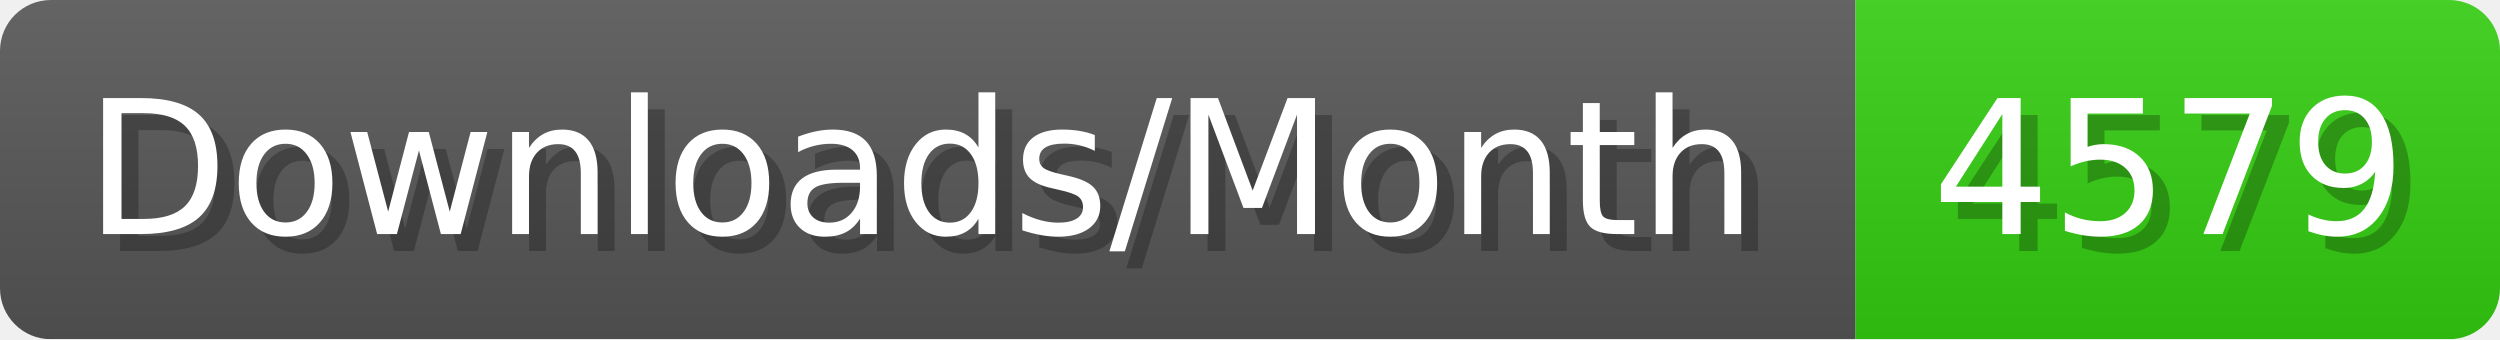
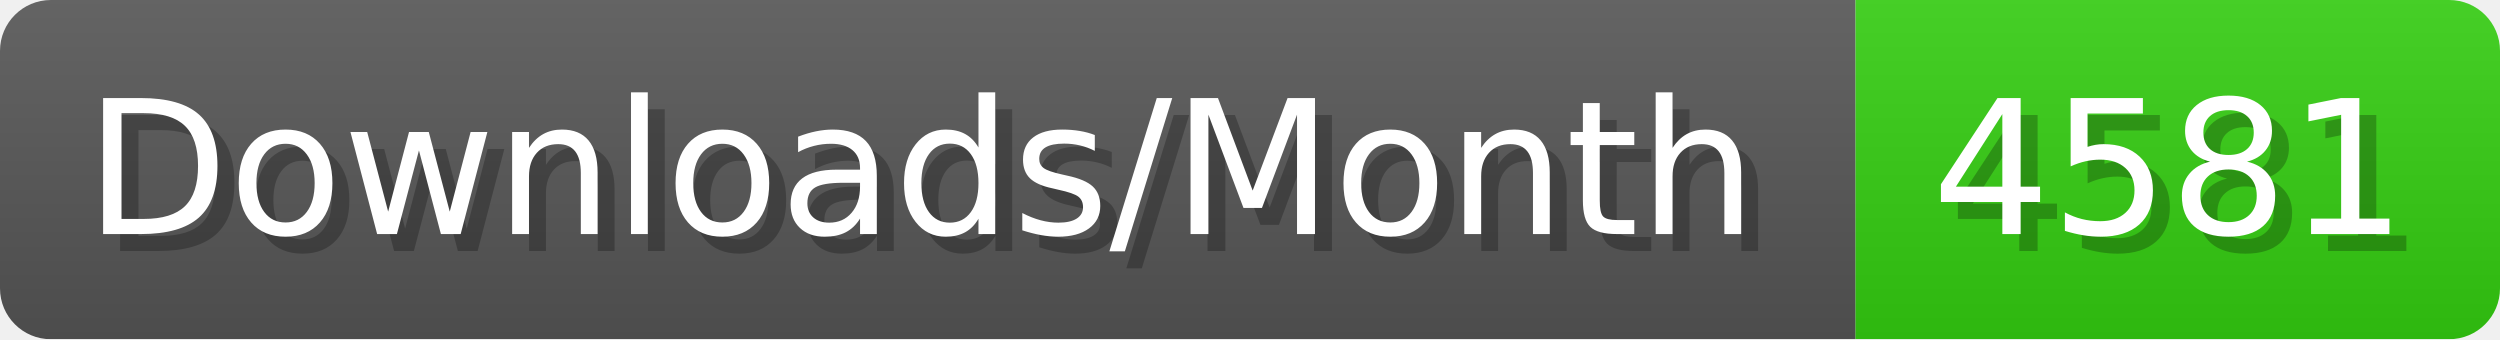
- <svg xmlns="http://www.w3.org/2000/svg" width="147.4" height="20" viewBox="0 0 1474 200" role="img" aria-label="Downloads/Month: 4579">
+ <svg xmlns="http://www.w3.org/2000/svg" width="147.4" height="20" viewBox="0 0 1474 200" role="img" aria-label="Downloads/Month: 4581">
  <linearGradient id="YlXUI" x2="0" y2="100%">
    <stop offset="0" stop-opacity=".1" stop-color="#EEE" />
    <stop offset="1" stop-opacity=".1" />
  </linearGradient>
  <mask id="JHhop">
    <rect width="1474" height="200" rx="30" fill="#FFF" />
  </mask>
  <g mask="url(#JHhop)">
    <rect width="1094" height="200" fill="#555" />
    <rect width="380" height="200" fill="#3C1" x="1094" />
    <rect width="1474" height="200" fill="url(#YlXUI)" />
  </g>
  <g aria-hidden="true" fill="#fff" text-anchor="start" font-family="Verdana,DejaVu Sans,sans-serif" font-size="110">
    <text x="60" y="148" textLength="994" fill="#000" opacity="0.25">Downloads/Month</text>
    <text x="50" y="138" textLength="994">Downloads/Month</text>
-     <text x="1149" y="148" textLength="280" fill="#000" opacity="0.25">4579</text>
-     <text x="1139" y="138" textLength="280">4579</text>
+     <text x="1149" y="148" textLength="280" fill="#000" opacity="0.25">4581</text>
+     <text x="1139" y="138" textLength="280">4581</text>
  </g>
</svg>
